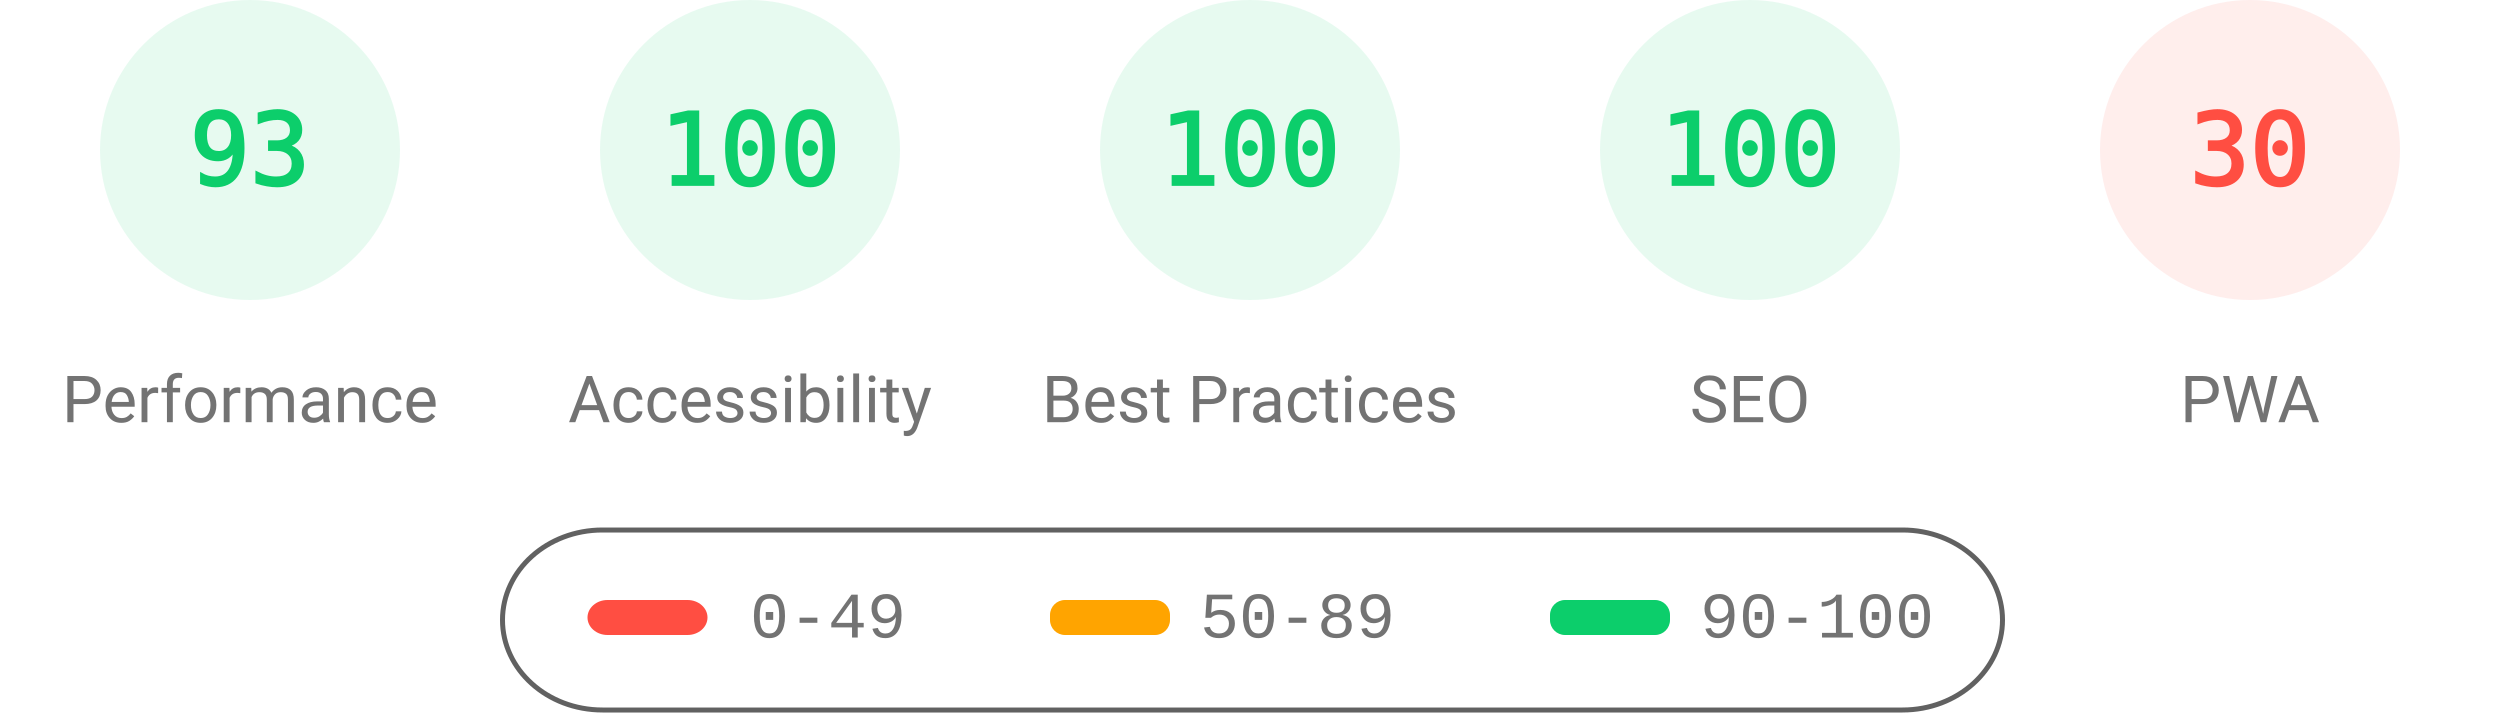
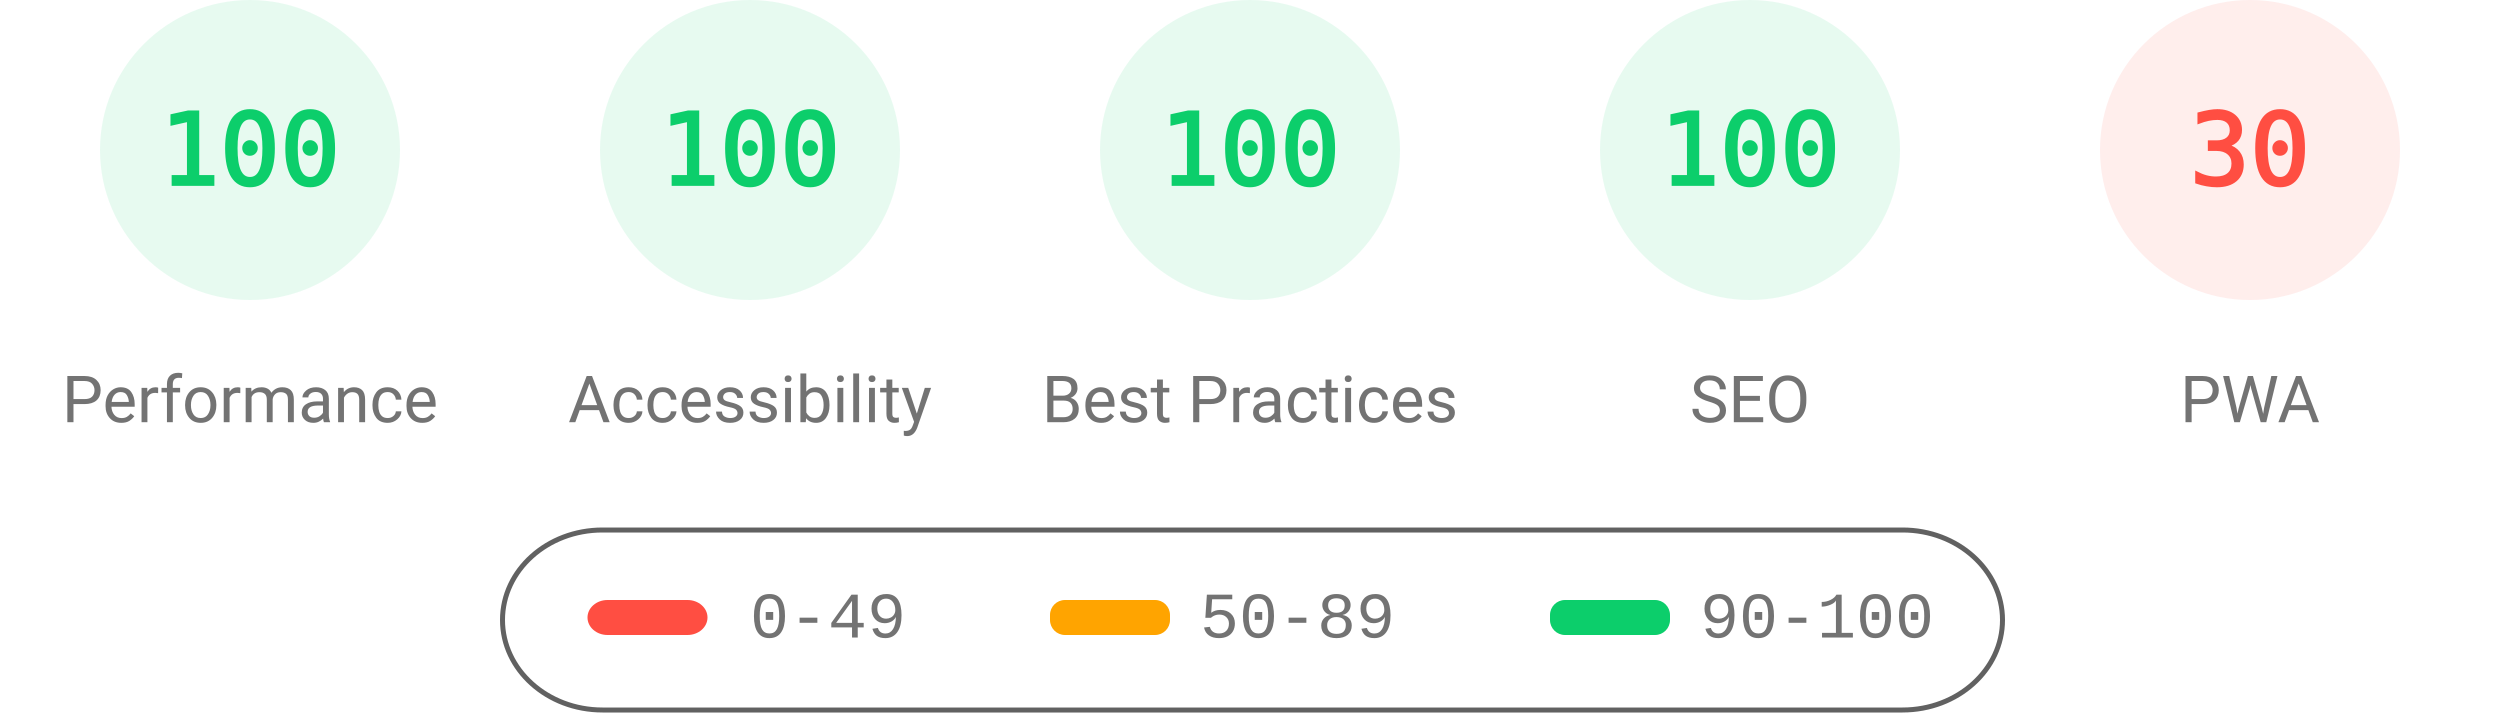
<svg xmlns="http://www.w3.org/2000/svg" fill="none" width="1000" height="285">
  <style>.gauge-base{opacity:.1}.gauge-arc{fill:none;animation-delay:250ms;stroke-linecap:round;transform:rotate(-90deg);transform-origin:100px 60px;animation:load-gauge 1s ease forwards}.guage-text{font-size:40px;font-family:monospace;text-align:center}.guage-red{color:#ff4e42;fill:#ff4e42;stroke:#ff4e42}.guage-orange{color:#ffa400;fill:#ffa400;stroke:#ffa400}.guage-green{color:#0cce6b;fill:#0cce6b;stroke:#0cce6b}.guage-undefined{color:#5c5c5c;fill:#5c5c5c;stroke:#5c5c5c}.guage-title{color:#737373;fill:#737373;stroke:none;font-size:26px;line-height:26px;font-family:Roboto,Halvetica,Arial,sans-serif}@keyframes load-gauge{from{stroke-dasharray:0 352.858}}</style>
  <svg class="guage-div guage-perf guage-green" viewBox="0 0 200 200" width="200" height="200">
    <circle class="gauge-base" r="56" cx="100" cy="60" stroke-width="8" />
-     <circle class="gauge-arc guage-arc-1" r="56" cx="100" cy="60" stroke-width="8" style="stroke-dasharray:327.228,351.858" />
-     <text class="guage-text" x="100" y="60" alignment-baseline="central" dominant-baseline="central" text-anchor="middle">93</text>
+     <circle class="gauge-arc guage-arc-1" r="56" cx="100" cy="60" stroke-width="8" style="stroke-dasharray:351.858,351.858" />
+     <text class="guage-text" x="100" y="60" alignment-baseline="central" dominant-baseline="central" text-anchor="middle">100</text>
    <text class="guage-title" x="100" y="160" alignment-baseline="central" dominant-baseline="central" text-anchor="middle">Performance</text>
  </svg>
  <svg class="guage-div guage-acc guage-green" viewBox="0 0 200 200" width="200" height="200" x="200">
    <circle class="gauge-base" r="56" cx="100" cy="60" stroke-width="8" />
    <circle class="gauge-arc guage-arc-2" r="56" cx="100" cy="60" stroke-width="8" style="stroke-dasharray:351.858,351.858" />
    <text class="guage-text" x="100" y="60" alignment-baseline="central" dominant-baseline="central" text-anchor="middle">100</text>
    <text class="guage-title" x="100" y="160" alignment-baseline="central" dominant-baseline="central" text-anchor="middle">Accessibility</text>
  </svg>
  <svg class="guage-div guage-best guage-green" viewBox="0 0 200 200" width="200" height="200" x="400">
    <circle class="gauge-base" r="56" cx="100" cy="60" stroke-width="8" />
    <circle class="gauge-arc guage-arc-3" r="56" cx="100" cy="60" stroke-width="8" style="stroke-dasharray:351.858,351.858" />
    <text class="guage-text" x="100" y="60" alignment-baseline="central" dominant-baseline="central" text-anchor="middle">100</text>
    <text class="guage-title" x="100" y="160" alignment-baseline="central" dominant-baseline="central" text-anchor="middle">Best Practices</text>
  </svg>
  <svg class="guage-div guage-seo guage-green" viewBox="0 0 200 200" width="200" height="200" x="600">
    <circle class="gauge-base" r="56" cx="100" cy="60" stroke-width="8" />
    <circle class="gauge-arc guage-arc-4" r="56" cx="100" cy="60" stroke-width="8" style="stroke-dasharray:351.858,351.858" />
    <text class="guage-text" x="100" y="60" alignment-baseline="central" dominant-baseline="central" text-anchor="middle">100</text>
    <text class="guage-title" x="100" y="160" alignment-baseline="central" dominant-baseline="central" text-anchor="middle">SEO</text>
  </svg>
  <svg class="guage-div guage-pwa guage-red" viewBox="0 0 200 200" width="200" height="200" x="800">
    <circle class="gauge-base" r="56" cx="100" cy="60" stroke-width="8" />
    <circle class="gauge-arc guage-arc-4" r="56" cx="100" cy="60" stroke-width="8" style="stroke-dasharray:105.557,351.858" />
    <text class="guage-text" x="100" y="60" alignment-baseline="central" dominant-baseline="central" text-anchor="middle">30</text>
    <text class="guage-title" x="100" y="160" alignment-baseline="central" dominant-baseline="central" text-anchor="middle">PWA</text>
  </svg>
  <svg width="604" height="76" x="200" y="210">
    <path fill="none" id="canvas_background" d="M-1-1h604v80H-1z" />
    <rect fill-opacity="0" stroke="#616161" stroke-width="2" rx="40" id="svg_2" height="72" width="600" y="2" x="1" fill="#000" />
    <rect stroke="#000" rx="8" id="svg_3" height="14" width="48" y="30" x="35" stroke-opacity="null" stroke-width="0" fill="#ff4e42" />
    <rect stroke="#000" rx="6" id="svg_4" height="14" width="48" y="30" x="220" stroke-opacity="null" stroke-width="0" fill="#ffa400" />
    <rect stroke="#000" rx="6" id="svg_5" height="14" width="48" y="30" x="420" stroke-opacity="null" stroke-width="0" fill="#0cce6b" />
    <text xml:space="preserve" text-anchor="start" font-family="'Courier New', Courier, monospace" font-size="26" id="svg_6" y="45" x="100" stroke-opacity="null" stroke-width="0" stroke="#000" fill="#737373">0-49</text>
    <text xml:space="preserve" text-anchor="start" font-family="'Courier New', Courier, monospace" font-size="26" id="svg_7" y="45" x="280" stroke-opacity="null" stroke-width="0" stroke="#000" fill="#737373">50-89</text>
    <text xml:space="preserve" text-anchor="start" font-family="'Courier New', Courier, monospace" font-size="26" id="svg_8" y="45" x="480" stroke-opacity="null" stroke-width="0" stroke="#000" fill="#737373">90-100</text>
  </svg>
</svg>
